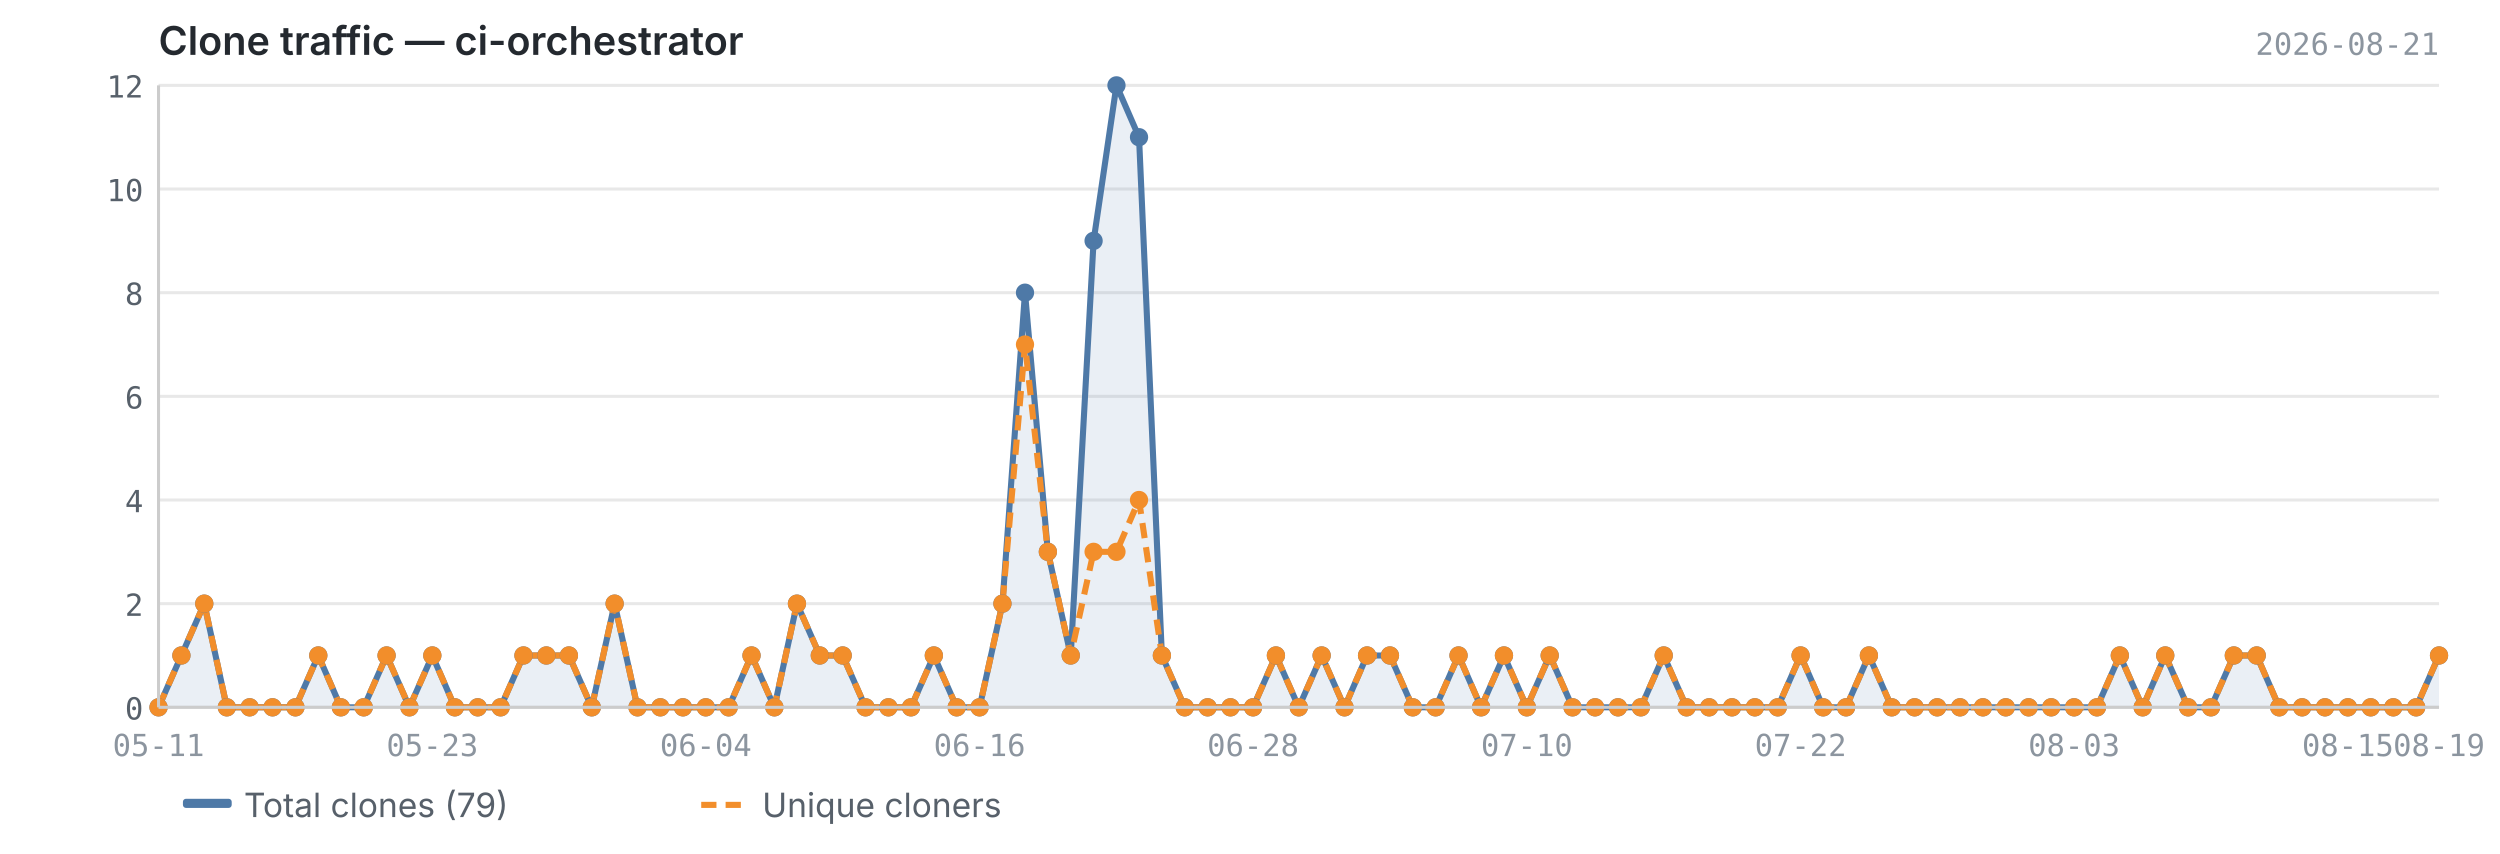
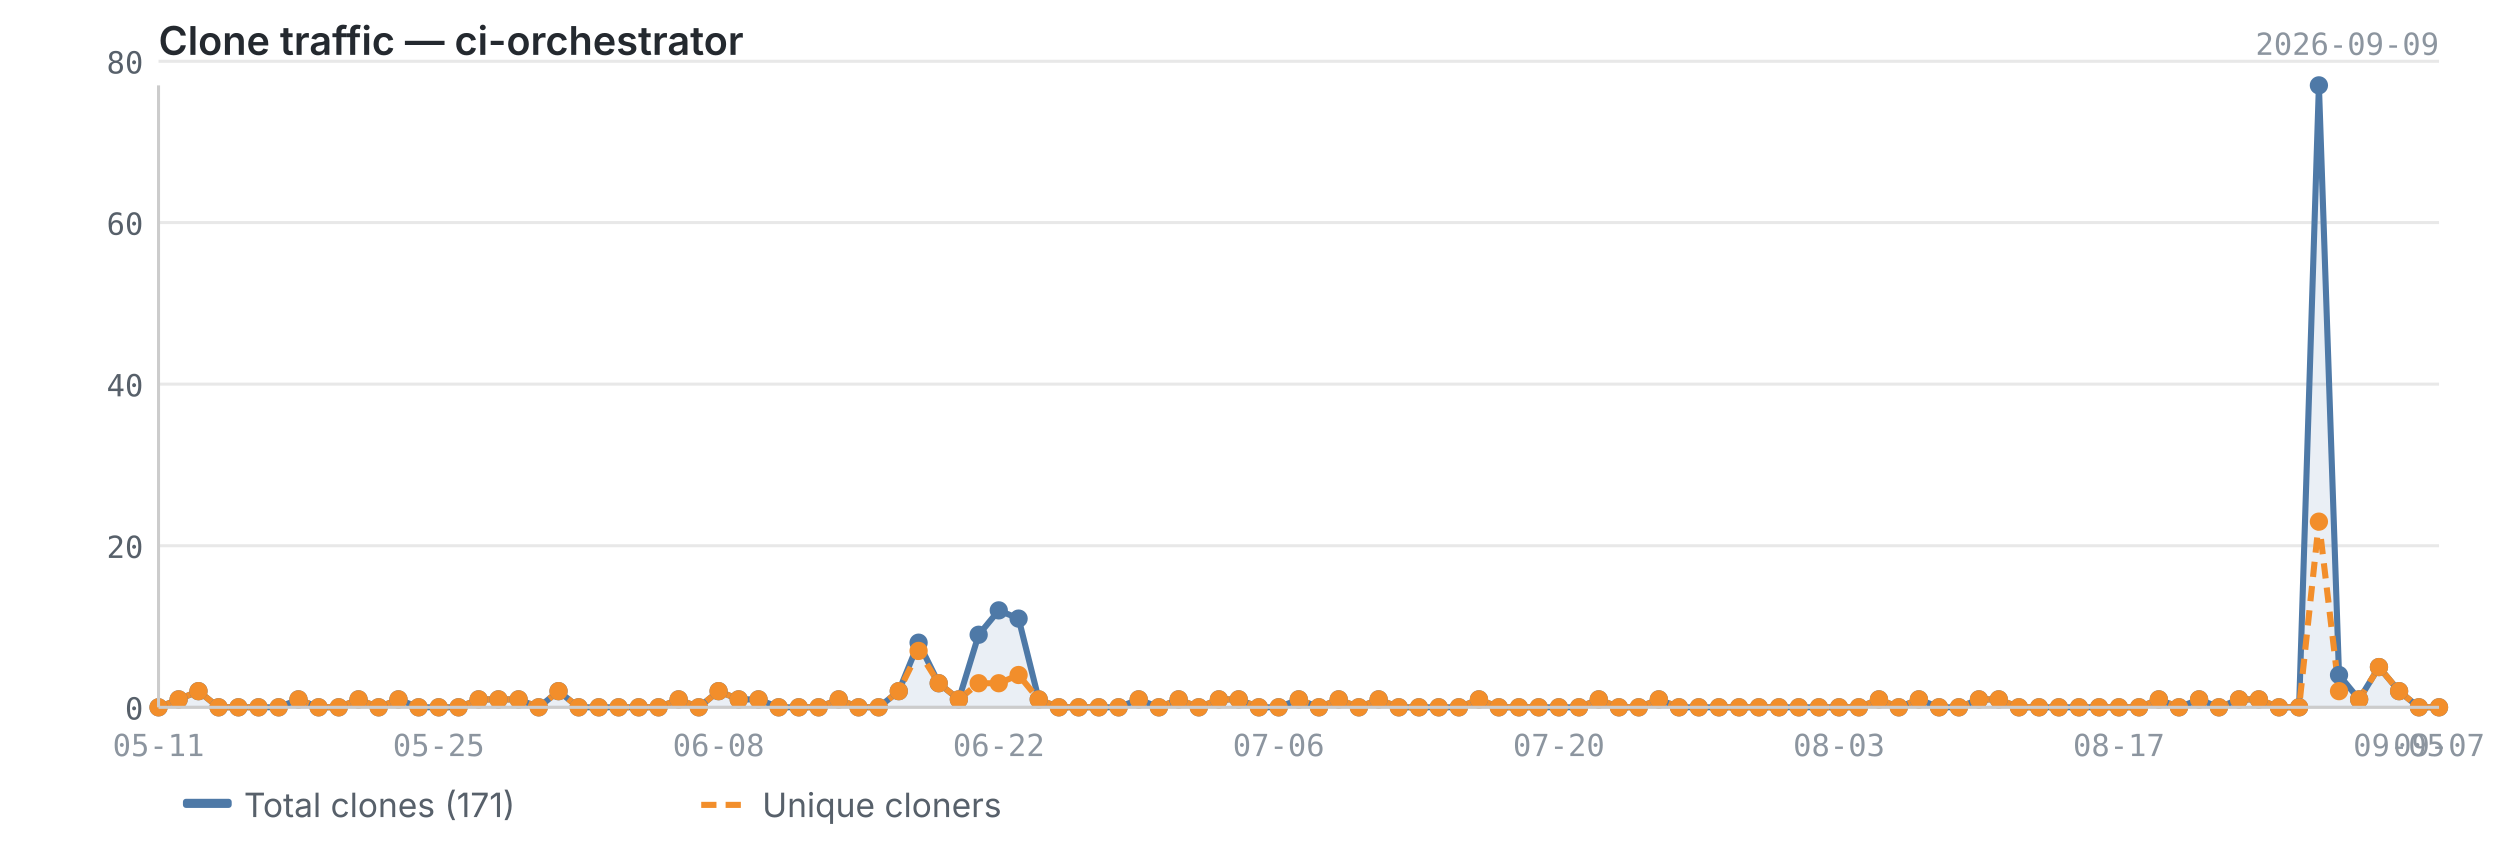
<svg xmlns="http://www.w3.org/2000/svg" viewBox="0 0 820 280" width="820" height="280">
  <text x="52" y="18" font-size="13" font-weight="600" fill="#24292f" font-family="-apple-system, BlinkMacSystemFont, 'Segoe UI', sans-serif">Clone traffic — ci-orchestrator</text>
-   <text x="800" y="18" font-size="10" fill="#8c959f" font-family="ui-monospace, SFMono-Regular, 'SF Mono', Menlo, monospace" text-anchor="end">2026-08-21</text>
+   <text x="800" y="18" font-size="10" fill="#8c959f" font-family="ui-monospace, SFMono-Regular, 'SF Mono', Menlo, monospace" text-anchor="end">2026-09-09</text>
  <line x1="52" y1="232.0" x2="800" y2="232.0" stroke="#e8e8e8" stroke-width="1" />
-   <line x1="52" y1="198.0" x2="800" y2="198.0" stroke="#e8e8e8" stroke-width="1" />
-   <line x1="52" y1="164.0" x2="800" y2="164.0" stroke="#e8e8e8" stroke-width="1" />
-   <line x1="52" y1="130.0" x2="800" y2="130.0" stroke="#e8e8e8" stroke-width="1" />
-   <line x1="52" y1="96.0" x2="800" y2="96.0" stroke="#e8e8e8" stroke-width="1" />
-   <line x1="52" y1="62.0" x2="800" y2="62.0" stroke="#e8e8e8" stroke-width="1" />
-   <line x1="52" y1="28.0" x2="800" y2="28.0" stroke="#e8e8e8" stroke-width="1" />
-   <path d="M52.0,232.0 L52.0,232.0 L59.5,215.0 L67.0,198.0 L74.4,232.0 L81.9,232.0 L89.4,232.0 L96.9,232.0 L104.4,215.0 L111.8,232.0 L119.3,232.0 L126.8,215.0 L134.3,232.0 L141.8,215.0 L149.2,232.0 L156.7,232.0 L164.2,232.0 L171.7,215.0 L179.2,215.0 L186.6,215.0 L194.1,232.0 L201.6,198.0 L209.1,232.0 L216.6,232.0 L224.0,232.0 L231.5,232.0 L239.0,232.0 L246.5,215.0 L254.0,232.0 L261.4,198.0 L268.9,215.0 L276.4,215.0 L283.9,232.0 L291.4,232.0 L298.8,232.0 L306.3,215.0 L313.8,232.0 L321.3,232.0 L328.8,198.0 L336.2,96.0 L343.7,181.0 L351.2,215.0 L358.7,79.0 L366.2,28.0 L373.6,45.0 L381.1,215.0 L388.6,232.0 L396.1,232.0 L403.6,232.0 L411.0,232.0 L418.5,215.0 L426.0,232.0 L433.5,215.0 L441.0,232.0 L448.4,215.0 L455.9,215.0 L463.4,232.0 L470.9,232.0 L478.4,215.0 L485.8,232.0 L493.3,215.0 L500.8,232.0 L508.3,215.0 L515.8,232.0 L523.2,232.0 L530.7,232.0 L538.2,232.0 L545.7,215.0 L553.2,232.0 L560.6,232.0 L568.1,232.0 L575.6,232.0 L583.1,232.0 L590.6,215.0 L598.0,232.0 L605.5,232.0 L613.0,215.0 L620.5,232.0 L628.0,232.0 L635.4,232.0 L642.9,232.0 L650.4,232.0 L657.9,232.0 L665.4,232.0 L672.8,232.0 L680.3,232.0 L687.8,232.0 L695.3,215.0 L702.8,232.0 L710.2,215.0 L717.7,232.0 L725.2,232.0 L732.7,215.0 L740.2,215.0 L747.6,232.0 L755.1,232.0 L762.6,232.0 L770.1,232.0 L777.6,232.0 L785.0,232.0 L792.5,232.0 L800.0,215.0 L800.0,232.0 L52.0,232.0Z" fill="#4e79a7" opacity="0.12" />
-   <polyline points="52.0,232.0 59.5,215.0 67.0,198.0 74.4,232.0 81.9,232.0 89.4,232.0 96.9,232.0 104.4,215.0 111.8,232.0 119.3,232.0 126.8,215.0 134.3,232.0 141.8,215.0 149.2,232.0 156.7,232.0 164.2,232.0 171.7,215.0 179.2,215.0 186.6,215.0 194.1,232.0 201.6,198.0 209.1,232.0 216.6,232.0 224.0,232.0 231.5,232.0 239.0,232.0 246.5,215.0 254.0,232.0 261.4,198.0 268.9,215.0 276.4,215.0 283.9,232.0 291.4,232.0 298.8,232.0 306.3,215.0 313.8,232.0 321.3,232.0 328.8,198.0 336.2,96.0 343.7,181.0 351.2,215.0 358.7,79.0 366.2,28.0 373.6,45.0 381.1,215.0 388.6,232.0 396.1,232.0 403.6,232.0 411.0,232.0 418.5,215.0 426.0,232.0 433.5,215.0 441.0,232.0 448.4,215.0 455.9,215.0 463.4,232.0 470.9,232.0 478.4,215.0 485.8,232.0 493.3,215.0 500.8,232.0 508.3,215.0 515.8,232.0 523.2,232.0 530.7,232.0 538.2,232.0 545.7,215.0 553.2,232.0 560.6,232.0 568.1,232.0 575.6,232.0 583.1,232.0 590.6,215.0 598.0,232.0 605.5,232.0 613.0,215.0 620.5,232.0 628.0,232.0 635.4,232.0 642.9,232.0 650.4,232.0 657.9,232.0 665.4,232.0 672.8,232.0 680.3,232.0 687.8,232.0 695.3,215.0 702.8,232.0 710.2,215.0 717.7,232.0 725.2,232.0 732.7,215.0 740.2,215.0 747.6,232.0 755.1,232.0 762.6,232.0 770.1,232.0 777.6,232.0 785.0,232.0 792.5,232.0 800.0,215.0" fill="none" stroke="#4e79a7" stroke-width="2" stroke-linejoin="round" />
-   <polyline points="52.0,232.0 59.5,215.0 67.0,198.0 74.4,232.0 81.9,232.0 89.4,232.0 96.9,232.0 104.4,215.0 111.8,232.0 119.3,232.0 126.8,215.0 134.3,232.0 141.8,215.0 149.2,232.0 156.7,232.0 164.2,232.0 171.7,215.0 179.2,215.0 186.6,215.0 194.1,232.0 201.6,198.0 209.1,232.0 216.6,232.0 224.0,232.0 231.5,232.0 239.0,232.0 246.5,215.0 254.0,232.0 261.4,198.0 268.9,215.0 276.4,215.0 283.9,232.0 291.4,232.0 298.8,232.0 306.3,215.0 313.8,232.0 321.3,232.0 328.8,198.0 336.2,113.0 343.7,181.0 351.2,215.0 358.7,181.0 366.2,181.0 373.6,164.0 381.1,215.0 388.6,232.0 396.1,232.0 403.6,232.0 411.0,232.0 418.5,215.0 426.0,232.0 433.5,215.0 441.0,232.0 448.4,215.0 455.9,215.0 463.4,232.0 470.9,232.0 478.4,215.0 485.8,232.0 493.3,215.0 500.8,232.0 508.3,215.0 515.8,232.0 523.2,232.0 530.7,232.0 538.2,232.0 545.7,215.0 553.2,232.0 560.6,232.0 568.1,232.0 575.6,232.0 583.1,232.0 590.6,215.0 598.0,232.0 605.5,232.0 613.0,215.0 620.5,232.0 628.0,232.0 635.4,232.0 642.9,232.0 650.4,232.0 657.9,232.0 665.4,232.0 672.8,232.0 680.3,232.0 687.8,232.0 695.3,215.0 702.8,232.0 710.2,215.0 717.7,232.0 725.2,232.0 732.7,215.0 740.2,215.0 747.6,232.0 755.1,232.0 762.6,232.0 770.1,232.0 777.6,232.0 785.0,232.0 792.5,232.0 800.0,215.0" fill="none" stroke="#f28e2b" stroke-width="2" stroke-linejoin="round" stroke-dasharray="5,3" />
+   <line x1="52" y1="179.0" x2="800" y2="179.0" stroke="#e8e8e8" stroke-width="1" />
+   <line x1="52" y1="126.0" x2="800" y2="126.0" stroke="#e8e8e8" stroke-width="1" />
+   <line x1="52" y1="73.0" x2="800" y2="73.0" stroke="#e8e8e8" stroke-width="1" />
+   <line x1="52" y1="20.1" x2="800" y2="20.1" stroke="#e8e8e8" stroke-width="1" />
+   <path d="M52.0,232.0 L52.0,232.0 L58.6,229.4 L65.1,226.7 L71.7,232.0 L78.2,232.0 L84.8,232.0 L91.4,232.0 L97.9,229.4 L104.5,232.0 L111.1,232.0 L117.6,229.4 L124.2,232.0 L130.7,229.4 L137.3,232.0 L143.9,232.0 L150.4,232.0 L157.0,229.4 L163.5,229.4 L170.1,229.4 L176.7,232.0 L183.2,226.7 L189.8,232.0 L196.4,232.0 L202.9,232.0 L209.5,232.0 L216.0,232.0 L222.6,229.4 L229.2,232.0 L235.7,226.7 L242.3,229.4 L248.8,229.4 L255.4,232.0 L262.0,232.0 L268.5,232.0 L275.1,229.4 L281.6,232.0 L288.2,232.0 L294.8,226.7 L301.3,210.8 L307.9,224.1 L314.5,229.4 L321.0,208.2 L327.6,200.2 L334.1,202.9 L340.7,229.4 L347.3,232.0 L353.8,232.0 L360.4,232.0 L366.9,232.0 L373.5,229.4 L380.1,232.0 L386.6,229.4 L393.2,232.0 L399.8,229.4 L406.3,229.4 L412.9,232.0 L419.4,232.0 L426.0,229.4 L432.6,232.0 L439.1,229.4 L445.7,232.0 L452.2,229.4 L458.8,232.0 L465.4,232.0 L471.9,232.0 L478.5,232.0 L485.1,229.4 L491.6,232.0 L498.2,232.0 L504.7,232.0 L511.3,232.0 L517.9,232.0 L524.4,229.4 L531.0,232.0 L537.5,232.0 L544.1,229.4 L550.7,232.0 L557.2,232.0 L563.8,232.0 L570.4,232.0 L576.9,232.0 L583.5,232.0 L590.0,232.0 L596.6,232.0 L603.2,232.0 L609.7,232.0 L616.3,229.4 L622.8,232.0 L629.4,229.4 L636.0,232.0 L642.5,232.0 L649.1,229.4 L655.6,229.4 L662.2,232.0 L668.8,232.0 L675.3,232.0 L681.9,232.0 L688.5,232.0 L695.0,232.0 L701.6,232.0 L708.1,229.4 L714.7,232.0 L721.3,229.4 L727.8,232.0 L734.4,229.4 L740.9,229.4 L747.5,232.0 L754.1,232.0 L760.6,28.0 L767.2,221.4 L773.8,229.4 L780.3,218.8 L786.9,226.7 L793.4,232.0 L800.0,232.0 L800.0,232.0 L52.0,232.0Z" fill="#4e79a7" opacity="0.12" />
+   <polyline points="52.0,232.0 58.6,229.4 65.1,226.7 71.7,232.0 78.2,232.0 84.8,232.0 91.4,232.0 97.9,229.4 104.5,232.0 111.1,232.0 117.6,229.4 124.2,232.0 130.7,229.4 137.3,232.0 143.9,232.0 150.4,232.0 157.0,229.4 163.5,229.4 170.1,229.4 176.7,232.0 183.2,226.7 189.8,232.0 196.4,232.0 202.9,232.0 209.5,232.0 216.0,232.0 222.6,229.4 229.2,232.0 235.7,226.7 242.3,229.4 248.8,229.4 255.4,232.0 262.0,232.0 268.5,232.0 275.1,229.4 281.6,232.0 288.2,232.0 294.8,226.7 301.3,210.8 307.9,224.1 314.5,229.4 321.0,208.2 327.6,200.2 334.1,202.9 340.7,229.4 347.3,232.0 353.8,232.0 360.4,232.0 366.9,232.0 373.5,229.4 380.1,232.0 386.6,229.4 393.2,232.0 399.8,229.4 406.3,229.4 412.9,232.0 419.4,232.0 426.0,229.4 432.6,232.0 439.1,229.4 445.7,232.0 452.2,229.4 458.8,232.0 465.4,232.0 471.9,232.0 478.5,232.0 485.1,229.4 491.6,232.0 498.2,232.0 504.7,232.0 511.3,232.0 517.9,232.0 524.4,229.4 531.0,232.0 537.5,232.0 544.1,229.4 550.7,232.0 557.2,232.0 563.8,232.0 570.4,232.0 576.9,232.0 583.5,232.0 590.0,232.0 596.6,232.0 603.2,232.0 609.7,232.0 616.3,229.4 622.8,232.0 629.4,229.4 636.0,232.0 642.5,232.0 649.1,229.4 655.6,229.4 662.2,232.0 668.8,232.0 675.3,232.0 681.9,232.0 688.5,232.0 695.0,232.0 701.6,232.0 708.1,229.4 714.7,232.0 721.3,229.4 727.8,232.0 734.4,229.4 740.9,229.4 747.5,232.0 754.1,232.0 760.6,28.0 767.2,221.4 773.8,229.4 780.3,218.8 786.9,226.7 793.4,232.0 800.0,232.0" fill="none" stroke="#4e79a7" stroke-width="2" stroke-linejoin="round" />
+   <polyline points="52.0,232.0 58.6,229.4 65.1,226.7 71.7,232.0 78.2,232.0 84.8,232.0 91.4,232.0 97.9,229.4 104.5,232.0 111.1,232.0 117.6,229.4 124.2,232.0 130.7,229.4 137.3,232.0 143.9,232.0 150.4,232.0 157.0,229.4 163.5,229.4 170.1,229.4 176.7,232.0 183.2,226.7 189.8,232.0 196.4,232.0 202.9,232.0 209.5,232.0 216.0,232.0 222.6,229.4 229.2,232.0 235.7,226.7 242.3,229.4 248.8,229.4 255.4,232.0 262.0,232.0 268.5,232.0 275.1,229.4 281.6,232.0 288.2,232.0 294.8,226.7 301.3,213.5 307.9,224.1 314.5,229.4 321.0,224.1 327.6,224.1 334.1,221.4 340.7,229.4 347.3,232.0 353.8,232.0 360.4,232.0 366.9,232.0 373.5,229.4 380.1,232.0 386.6,229.4 393.2,232.0 399.8,229.4 406.3,229.4 412.9,232.0 419.4,232.0 426.0,229.4 432.6,232.0 439.1,229.4 445.7,232.0 452.2,229.4 458.8,232.0 465.4,232.0 471.9,232.0 478.5,232.0 485.1,229.4 491.6,232.0 498.2,232.0 504.7,232.0 511.3,232.0 517.9,232.0 524.4,229.4 531.0,232.0 537.5,232.0 544.1,229.4 550.7,232.0 557.2,232.0 563.8,232.0 570.4,232.0 576.9,232.0 583.5,232.0 590.0,232.0 596.6,232.0 603.2,232.0 609.7,232.0 616.3,229.4 622.8,232.0 629.4,229.4 636.0,232.0 642.5,232.0 649.1,229.4 655.6,229.4 662.2,232.0 668.8,232.0 675.3,232.0 681.9,232.0 688.5,232.0 695.0,232.0 701.6,232.0 708.1,229.4 714.7,232.0 721.3,229.4 727.8,232.0 734.4,229.4 740.9,229.4 747.5,232.0 754.1,232.0 760.6,171.1 767.2,226.7 773.8,229.4 780.3,218.8 786.9,226.7 793.4,232.0 800.0,232.0" fill="none" stroke="#f28e2b" stroke-width="2" stroke-linejoin="round" stroke-dasharray="5,3" />
  <circle cx="52.0" cy="232.0" r="3" fill="#4e79a7" />
-   <circle cx="59.5" cy="215.0" r="3" fill="#4e79a7" />
-   <circle cx="67.0" cy="198.0" r="3" fill="#4e79a7" />
-   <circle cx="74.4" cy="232.0" r="3" fill="#4e79a7" />
-   <circle cx="81.9" cy="232.0" r="3" fill="#4e79a7" />
-   <circle cx="89.4" cy="232.0" r="3" fill="#4e79a7" />
-   <circle cx="96.9" cy="232.0" r="3" fill="#4e79a7" />
-   <circle cx="104.4" cy="215.0" r="3" fill="#4e79a7" />
-   <circle cx="111.8" cy="232.0" r="3" fill="#4e79a7" />
-   <circle cx="119.3" cy="232.0" r="3" fill="#4e79a7" />
-   <circle cx="126.8" cy="215.0" r="3" fill="#4e79a7" />
-   <circle cx="134.3" cy="232.0" r="3" fill="#4e79a7" />
-   <circle cx="141.8" cy="215.0" r="3" fill="#4e79a7" />
-   <circle cx="149.2" cy="232.0" r="3" fill="#4e79a7" />
-   <circle cx="156.7" cy="232.0" r="3" fill="#4e79a7" />
-   <circle cx="164.2" cy="232.0" r="3" fill="#4e79a7" />
-   <circle cx="171.7" cy="215.0" r="3" fill="#4e79a7" />
-   <circle cx="179.2" cy="215.0" r="3" fill="#4e79a7" />
-   <circle cx="186.6" cy="215.0" r="3" fill="#4e79a7" />
-   <circle cx="194.1" cy="232.0" r="3" fill="#4e79a7" />
-   <circle cx="201.6" cy="198.0" r="3" fill="#4e79a7" />
-   <circle cx="209.1" cy="232.0" r="3" fill="#4e79a7" />
-   <circle cx="216.6" cy="232.0" r="3" fill="#4e79a7" />
-   <circle cx="224.0" cy="232.0" r="3" fill="#4e79a7" />
-   <circle cx="231.5" cy="232.0" r="3" fill="#4e79a7" />
-   <circle cx="239.0" cy="232.0" r="3" fill="#4e79a7" />
-   <circle cx="246.5" cy="215.0" r="3" fill="#4e79a7" />
-   <circle cx="254.0" cy="232.0" r="3" fill="#4e79a7" />
-   <circle cx="261.4" cy="198.0" r="3" fill="#4e79a7" />
-   <circle cx="268.9" cy="215.0" r="3" fill="#4e79a7" />
-   <circle cx="276.4" cy="215.0" r="3" fill="#4e79a7" />
-   <circle cx="283.9" cy="232.0" r="3" fill="#4e79a7" />
-   <circle cx="291.4" cy="232.0" r="3" fill="#4e79a7" />
-   <circle cx="298.8" cy="232.0" r="3" fill="#4e79a7" />
-   <circle cx="306.3" cy="215.0" r="3" fill="#4e79a7" />
-   <circle cx="313.8" cy="232.0" r="3" fill="#4e79a7" />
-   <circle cx="321.3" cy="232.0" r="3" fill="#4e79a7" />
-   <circle cx="328.8" cy="198.0" r="3" fill="#4e79a7" />
-   <circle cx="336.2" cy="96.0" r="3" fill="#4e79a7" />
-   <circle cx="343.7" cy="181.0" r="3" fill="#4e79a7" />
-   <circle cx="351.2" cy="215.0" r="3" fill="#4e79a7" />
-   <circle cx="358.7" cy="79.0" r="3" fill="#4e79a7" />
-   <circle cx="366.2" cy="28.0" r="3" fill="#4e79a7" />
-   <circle cx="373.6" cy="45.0" r="3" fill="#4e79a7" />
-   <circle cx="381.1" cy="215.0" r="3" fill="#4e79a7" />
-   <circle cx="388.6" cy="232.0" r="3" fill="#4e79a7" />
-   <circle cx="396.1" cy="232.0" r="3" fill="#4e79a7" />
-   <circle cx="403.6" cy="232.0" r="3" fill="#4e79a7" />
-   <circle cx="411.0" cy="232.0" r="3" fill="#4e79a7" />
-   <circle cx="418.5" cy="215.0" r="3" fill="#4e79a7" />
-   <circle cx="426.0" cy="232.0" r="3" fill="#4e79a7" />
-   <circle cx="433.5" cy="215.0" r="3" fill="#4e79a7" />
-   <circle cx="441.0" cy="232.0" r="3" fill="#4e79a7" />
-   <circle cx="448.4" cy="215.0" r="3" fill="#4e79a7" />
-   <circle cx="455.9" cy="215.0" r="3" fill="#4e79a7" />
-   <circle cx="463.4" cy="232.0" r="3" fill="#4e79a7" />
-   <circle cx="470.9" cy="232.0" r="3" fill="#4e79a7" />
-   <circle cx="478.4" cy="215.0" r="3" fill="#4e79a7" />
-   <circle cx="485.8" cy="232.0" r="3" fill="#4e79a7" />
-   <circle cx="493.3" cy="215.0" r="3" fill="#4e79a7" />
-   <circle cx="500.8" cy="232.0" r="3" fill="#4e79a7" />
-   <circle cx="508.3" cy="215.0" r="3" fill="#4e79a7" />
-   <circle cx="515.8" cy="232.0" r="3" fill="#4e79a7" />
-   <circle cx="523.2" cy="232.0" r="3" fill="#4e79a7" />
-   <circle cx="530.7" cy="232.0" r="3" fill="#4e79a7" />
-   <circle cx="538.2" cy="232.0" r="3" fill="#4e79a7" />
-   <circle cx="545.7" cy="215.0" r="3" fill="#4e79a7" />
-   <circle cx="553.2" cy="232.0" r="3" fill="#4e79a7" />
-   <circle cx="560.6" cy="232.0" r="3" fill="#4e79a7" />
-   <circle cx="568.1" cy="232.0" r="3" fill="#4e79a7" />
-   <circle cx="575.6" cy="232.0" r="3" fill="#4e79a7" />
-   <circle cx="583.1" cy="232.0" r="3" fill="#4e79a7" />
-   <circle cx="590.6" cy="215.0" r="3" fill="#4e79a7" />
-   <circle cx="598.0" cy="232.0" r="3" fill="#4e79a7" />
-   <circle cx="605.5" cy="232.0" r="3" fill="#4e79a7" />
-   <circle cx="613.0" cy="215.0" r="3" fill="#4e79a7" />
-   <circle cx="620.5" cy="232.0" r="3" fill="#4e79a7" />
-   <circle cx="628.0" cy="232.0" r="3" fill="#4e79a7" />
-   <circle cx="635.4" cy="232.0" r="3" fill="#4e79a7" />
-   <circle cx="642.9" cy="232.0" r="3" fill="#4e79a7" />
-   <circle cx="650.4" cy="232.0" r="3" fill="#4e79a7" />
-   <circle cx="657.9" cy="232.0" r="3" fill="#4e79a7" />
-   <circle cx="665.4" cy="232.0" r="3" fill="#4e79a7" />
-   <circle cx="672.8" cy="232.0" r="3" fill="#4e79a7" />
-   <circle cx="680.3" cy="232.0" r="3" fill="#4e79a7" />
-   <circle cx="687.8" cy="232.0" r="3" fill="#4e79a7" />
-   <circle cx="695.3" cy="215.0" r="3" fill="#4e79a7" />
-   <circle cx="702.8" cy="232.0" r="3" fill="#4e79a7" />
-   <circle cx="710.2" cy="215.0" r="3" fill="#4e79a7" />
-   <circle cx="717.7" cy="232.0" r="3" fill="#4e79a7" />
-   <circle cx="725.2" cy="232.0" r="3" fill="#4e79a7" />
-   <circle cx="732.7" cy="215.0" r="3" fill="#4e79a7" />
-   <circle cx="740.2" cy="215.0" r="3" fill="#4e79a7" />
-   <circle cx="747.6" cy="232.0" r="3" fill="#4e79a7" />
-   <circle cx="755.1" cy="232.0" r="3" fill="#4e79a7" />
-   <circle cx="762.6" cy="232.0" r="3" fill="#4e79a7" />
-   <circle cx="770.1" cy="232.0" r="3" fill="#4e79a7" />
-   <circle cx="777.6" cy="232.0" r="3" fill="#4e79a7" />
-   <circle cx="785.0" cy="232.0" r="3" fill="#4e79a7" />
-   <circle cx="792.5" cy="232.0" r="3" fill="#4e79a7" />
-   <circle cx="800.0" cy="215.0" r="3" fill="#4e79a7" />
+   <circle cx="58.6" cy="229.4" r="3" fill="#4e79a7" />
+   <circle cx="65.1" cy="226.7" r="3" fill="#4e79a7" />
+   <circle cx="71.7" cy="232.0" r="3" fill="#4e79a7" />
+   <circle cx="78.2" cy="232.0" r="3" fill="#4e79a7" />
+   <circle cx="84.8" cy="232.0" r="3" fill="#4e79a7" />
+   <circle cx="91.4" cy="232.0" r="3" fill="#4e79a7" />
+   <circle cx="97.9" cy="229.4" r="3" fill="#4e79a7" />
+   <circle cx="104.5" cy="232.0" r="3" fill="#4e79a7" />
+   <circle cx="111.1" cy="232.0" r="3" fill="#4e79a7" />
+   <circle cx="117.6" cy="229.4" r="3" fill="#4e79a7" />
+   <circle cx="124.2" cy="232.0" r="3" fill="#4e79a7" />
+   <circle cx="130.7" cy="229.4" r="3" fill="#4e79a7" />
+   <circle cx="137.3" cy="232.0" r="3" fill="#4e79a7" />
+   <circle cx="143.9" cy="232.0" r="3" fill="#4e79a7" />
+   <circle cx="150.4" cy="232.0" r="3" fill="#4e79a7" />
+   <circle cx="157.0" cy="229.4" r="3" fill="#4e79a7" />
+   <circle cx="163.5" cy="229.4" r="3" fill="#4e79a7" />
+   <circle cx="170.1" cy="229.4" r="3" fill="#4e79a7" />
+   <circle cx="176.7" cy="232.0" r="3" fill="#4e79a7" />
+   <circle cx="183.2" cy="226.7" r="3" fill="#4e79a7" />
+   <circle cx="189.8" cy="232.0" r="3" fill="#4e79a7" />
+   <circle cx="196.4" cy="232.0" r="3" fill="#4e79a7" />
+   <circle cx="202.9" cy="232.0" r="3" fill="#4e79a7" />
+   <circle cx="209.5" cy="232.0" r="3" fill="#4e79a7" />
+   <circle cx="216.0" cy="232.0" r="3" fill="#4e79a7" />
+   <circle cx="222.6" cy="229.4" r="3" fill="#4e79a7" />
+   <circle cx="229.2" cy="232.0" r="3" fill="#4e79a7" />
+   <circle cx="235.7" cy="226.7" r="3" fill="#4e79a7" />
+   <circle cx="242.3" cy="229.4" r="3" fill="#4e79a7" />
+   <circle cx="248.8" cy="229.4" r="3" fill="#4e79a7" />
+   <circle cx="255.4" cy="232.0" r="3" fill="#4e79a7" />
+   <circle cx="262.0" cy="232.0" r="3" fill="#4e79a7" />
+   <circle cx="268.5" cy="232.0" r="3" fill="#4e79a7" />
+   <circle cx="275.1" cy="229.4" r="3" fill="#4e79a7" />
+   <circle cx="281.6" cy="232.0" r="3" fill="#4e79a7" />
+   <circle cx="288.2" cy="232.0" r="3" fill="#4e79a7" />
+   <circle cx="294.8" cy="226.7" r="3" fill="#4e79a7" />
+   <circle cx="301.3" cy="210.8" r="3" fill="#4e79a7" />
+   <circle cx="307.9" cy="224.1" r="3" fill="#4e79a7" />
+   <circle cx="314.5" cy="229.4" r="3" fill="#4e79a7" />
+   <circle cx="321.0" cy="208.2" r="3" fill="#4e79a7" />
+   <circle cx="327.6" cy="200.2" r="3" fill="#4e79a7" />
+   <circle cx="334.1" cy="202.9" r="3" fill="#4e79a7" />
+   <circle cx="340.7" cy="229.4" r="3" fill="#4e79a7" />
+   <circle cx="347.3" cy="232.0" r="3" fill="#4e79a7" />
+   <circle cx="353.8" cy="232.0" r="3" fill="#4e79a7" />
+   <circle cx="360.4" cy="232.0" r="3" fill="#4e79a7" />
+   <circle cx="366.9" cy="232.0" r="3" fill="#4e79a7" />
+   <circle cx="373.5" cy="229.4" r="3" fill="#4e79a7" />
+   <circle cx="380.1" cy="232.0" r="3" fill="#4e79a7" />
+   <circle cx="386.6" cy="229.4" r="3" fill="#4e79a7" />
+   <circle cx="393.2" cy="232.0" r="3" fill="#4e79a7" />
+   <circle cx="399.8" cy="229.4" r="3" fill="#4e79a7" />
+   <circle cx="406.3" cy="229.4" r="3" fill="#4e79a7" />
+   <circle cx="412.9" cy="232.0" r="3" fill="#4e79a7" />
+   <circle cx="419.4" cy="232.0" r="3" fill="#4e79a7" />
+   <circle cx="426.0" cy="229.4" r="3" fill="#4e79a7" />
+   <circle cx="432.6" cy="232.0" r="3" fill="#4e79a7" />
+   <circle cx="439.1" cy="229.4" r="3" fill="#4e79a7" />
+   <circle cx="445.7" cy="232.0" r="3" fill="#4e79a7" />
+   <circle cx="452.2" cy="229.4" r="3" fill="#4e79a7" />
+   <circle cx="458.8" cy="232.0" r="3" fill="#4e79a7" />
+   <circle cx="465.4" cy="232.0" r="3" fill="#4e79a7" />
+   <circle cx="471.9" cy="232.0" r="3" fill="#4e79a7" />
+   <circle cx="478.5" cy="232.0" r="3" fill="#4e79a7" />
+   <circle cx="485.1" cy="229.4" r="3" fill="#4e79a7" />
+   <circle cx="491.6" cy="232.0" r="3" fill="#4e79a7" />
+   <circle cx="498.2" cy="232.0" r="3" fill="#4e79a7" />
+   <circle cx="504.7" cy="232.0" r="3" fill="#4e79a7" />
+   <circle cx="511.3" cy="232.0" r="3" fill="#4e79a7" />
+   <circle cx="517.9" cy="232.0" r="3" fill="#4e79a7" />
+   <circle cx="524.4" cy="229.4" r="3" fill="#4e79a7" />
+   <circle cx="531.0" cy="232.0" r="3" fill="#4e79a7" />
+   <circle cx="537.5" cy="232.0" r="3" fill="#4e79a7" />
+   <circle cx="544.1" cy="229.4" r="3" fill="#4e79a7" />
+   <circle cx="550.7" cy="232.0" r="3" fill="#4e79a7" />
+   <circle cx="557.2" cy="232.0" r="3" fill="#4e79a7" />
+   <circle cx="563.8" cy="232.0" r="3" fill="#4e79a7" />
+   <circle cx="570.4" cy="232.0" r="3" fill="#4e79a7" />
+   <circle cx="576.9" cy="232.0" r="3" fill="#4e79a7" />
+   <circle cx="583.5" cy="232.0" r="3" fill="#4e79a7" />
+   <circle cx="590.0" cy="232.0" r="3" fill="#4e79a7" />
+   <circle cx="596.6" cy="232.0" r="3" fill="#4e79a7" />
+   <circle cx="603.2" cy="232.0" r="3" fill="#4e79a7" />
+   <circle cx="609.7" cy="232.0" r="3" fill="#4e79a7" />
+   <circle cx="616.3" cy="229.4" r="3" fill="#4e79a7" />
+   <circle cx="622.8" cy="232.0" r="3" fill="#4e79a7" />
+   <circle cx="629.4" cy="229.4" r="3" fill="#4e79a7" />
+   <circle cx="636.0" cy="232.0" r="3" fill="#4e79a7" />
+   <circle cx="642.5" cy="232.0" r="3" fill="#4e79a7" />
+   <circle cx="649.1" cy="229.4" r="3" fill="#4e79a7" />
+   <circle cx="655.6" cy="229.4" r="3" fill="#4e79a7" />
+   <circle cx="662.2" cy="232.0" r="3" fill="#4e79a7" />
+   <circle cx="668.8" cy="232.0" r="3" fill="#4e79a7" />
+   <circle cx="675.3" cy="232.0" r="3" fill="#4e79a7" />
+   <circle cx="681.9" cy="232.0" r="3" fill="#4e79a7" />
+   <circle cx="688.5" cy="232.0" r="3" fill="#4e79a7" />
+   <circle cx="695.0" cy="232.0" r="3" fill="#4e79a7" />
+   <circle cx="701.6" cy="232.0" r="3" fill="#4e79a7" />
+   <circle cx="708.1" cy="229.4" r="3" fill="#4e79a7" />
+   <circle cx="714.7" cy="232.0" r="3" fill="#4e79a7" />
+   <circle cx="721.3" cy="229.4" r="3" fill="#4e79a7" />
+   <circle cx="727.8" cy="232.0" r="3" fill="#4e79a7" />
+   <circle cx="734.4" cy="229.4" r="3" fill="#4e79a7" />
+   <circle cx="740.9" cy="229.4" r="3" fill="#4e79a7" />
+   <circle cx="747.5" cy="232.0" r="3" fill="#4e79a7" />
+   <circle cx="754.1" cy="232.0" r="3" fill="#4e79a7" />
+   <circle cx="760.6" cy="28.0" r="3" fill="#4e79a7" />
+   <circle cx="767.2" cy="221.4" r="3" fill="#4e79a7" />
+   <circle cx="773.8" cy="229.4" r="3" fill="#4e79a7" />
+   <circle cx="780.3" cy="218.8" r="3" fill="#4e79a7" />
+   <circle cx="786.9" cy="226.7" r="3" fill="#4e79a7" />
+   <circle cx="793.4" cy="232.0" r="3" fill="#4e79a7" />
+   <circle cx="800.0" cy="232.0" r="3" fill="#4e79a7" />
  <circle cx="52.0" cy="232.0" r="3" fill="#f28e2b" />
-   <circle cx="59.5" cy="215.0" r="3" fill="#f28e2b" />
-   <circle cx="67.0" cy="198.0" r="3" fill="#f28e2b" />
-   <circle cx="74.4" cy="232.0" r="3" fill="#f28e2b" />
-   <circle cx="81.9" cy="232.0" r="3" fill="#f28e2b" />
-   <circle cx="89.4" cy="232.0" r="3" fill="#f28e2b" />
-   <circle cx="96.9" cy="232.0" r="3" fill="#f28e2b" />
-   <circle cx="104.4" cy="215.0" r="3" fill="#f28e2b" />
-   <circle cx="111.8" cy="232.0" r="3" fill="#f28e2b" />
-   <circle cx="119.3" cy="232.0" r="3" fill="#f28e2b" />
-   <circle cx="126.8" cy="215.0" r="3" fill="#f28e2b" />
-   <circle cx="134.3" cy="232.0" r="3" fill="#f28e2b" />
-   <circle cx="141.8" cy="215.0" r="3" fill="#f28e2b" />
-   <circle cx="149.2" cy="232.0" r="3" fill="#f28e2b" />
-   <circle cx="156.7" cy="232.0" r="3" fill="#f28e2b" />
-   <circle cx="164.2" cy="232.0" r="3" fill="#f28e2b" />
-   <circle cx="171.7" cy="215.0" r="3" fill="#f28e2b" />
-   <circle cx="179.2" cy="215.0" r="3" fill="#f28e2b" />
-   <circle cx="186.6" cy="215.0" r="3" fill="#f28e2b" />
-   <circle cx="194.1" cy="232.0" r="3" fill="#f28e2b" />
-   <circle cx="201.6" cy="198.0" r="3" fill="#f28e2b" />
-   <circle cx="209.1" cy="232.0" r="3" fill="#f28e2b" />
-   <circle cx="216.6" cy="232.0" r="3" fill="#f28e2b" />
-   <circle cx="224.0" cy="232.0" r="3" fill="#f28e2b" />
-   <circle cx="231.5" cy="232.0" r="3" fill="#f28e2b" />
-   <circle cx="239.0" cy="232.0" r="3" fill="#f28e2b" />
-   <circle cx="246.5" cy="215.0" r="3" fill="#f28e2b" />
-   <circle cx="254.0" cy="232.0" r="3" fill="#f28e2b" />
-   <circle cx="261.4" cy="198.0" r="3" fill="#f28e2b" />
-   <circle cx="268.9" cy="215.0" r="3" fill="#f28e2b" />
-   <circle cx="276.4" cy="215.0" r="3" fill="#f28e2b" />
-   <circle cx="283.9" cy="232.0" r="3" fill="#f28e2b" />
-   <circle cx="291.4" cy="232.0" r="3" fill="#f28e2b" />
-   <circle cx="298.8" cy="232.0" r="3" fill="#f28e2b" />
-   <circle cx="306.3" cy="215.0" r="3" fill="#f28e2b" />
-   <circle cx="313.8" cy="232.0" r="3" fill="#f28e2b" />
-   <circle cx="321.3" cy="232.0" r="3" fill="#f28e2b" />
-   <circle cx="328.8" cy="198.0" r="3" fill="#f28e2b" />
-   <circle cx="336.2" cy="113.0" r="3" fill="#f28e2b" />
-   <circle cx="343.7" cy="181.0" r="3" fill="#f28e2b" />
-   <circle cx="351.2" cy="215.0" r="3" fill="#f28e2b" />
-   <circle cx="358.7" cy="181.0" r="3" fill="#f28e2b" />
-   <circle cx="366.2" cy="181.0" r="3" fill="#f28e2b" />
-   <circle cx="373.6" cy="164.0" r="3" fill="#f28e2b" />
-   <circle cx="381.1" cy="215.0" r="3" fill="#f28e2b" />
-   <circle cx="388.6" cy="232.0" r="3" fill="#f28e2b" />
-   <circle cx="396.1" cy="232.0" r="3" fill="#f28e2b" />
-   <circle cx="403.6" cy="232.0" r="3" fill="#f28e2b" />
-   <circle cx="411.0" cy="232.0" r="3" fill="#f28e2b" />
-   <circle cx="418.5" cy="215.0" r="3" fill="#f28e2b" />
-   <circle cx="426.0" cy="232.0" r="3" fill="#f28e2b" />
-   <circle cx="433.5" cy="215.0" r="3" fill="#f28e2b" />
-   <circle cx="441.0" cy="232.0" r="3" fill="#f28e2b" />
-   <circle cx="448.4" cy="215.0" r="3" fill="#f28e2b" />
-   <circle cx="455.9" cy="215.0" r="3" fill="#f28e2b" />
-   <circle cx="463.4" cy="232.0" r="3" fill="#f28e2b" />
-   <circle cx="470.9" cy="232.0" r="3" fill="#f28e2b" />
-   <circle cx="478.4" cy="215.0" r="3" fill="#f28e2b" />
-   <circle cx="485.8" cy="232.0" r="3" fill="#f28e2b" />
-   <circle cx="493.3" cy="215.0" r="3" fill="#f28e2b" />
-   <circle cx="500.8" cy="232.0" r="3" fill="#f28e2b" />
-   <circle cx="508.3" cy="215.0" r="3" fill="#f28e2b" />
-   <circle cx="515.8" cy="232.0" r="3" fill="#f28e2b" />
-   <circle cx="523.2" cy="232.0" r="3" fill="#f28e2b" />
-   <circle cx="530.7" cy="232.0" r="3" fill="#f28e2b" />
-   <circle cx="538.2" cy="232.0" r="3" fill="#f28e2b" />
-   <circle cx="545.7" cy="215.0" r="3" fill="#f28e2b" />
-   <circle cx="553.2" cy="232.0" r="3" fill="#f28e2b" />
-   <circle cx="560.6" cy="232.0" r="3" fill="#f28e2b" />
-   <circle cx="568.1" cy="232.0" r="3" fill="#f28e2b" />
-   <circle cx="575.6" cy="232.0" r="3" fill="#f28e2b" />
-   <circle cx="583.1" cy="232.0" r="3" fill="#f28e2b" />
-   <circle cx="590.6" cy="215.0" r="3" fill="#f28e2b" />
-   <circle cx="598.0" cy="232.0" r="3" fill="#f28e2b" />
-   <circle cx="605.5" cy="232.0" r="3" fill="#f28e2b" />
-   <circle cx="613.0" cy="215.0" r="3" fill="#f28e2b" />
-   <circle cx="620.5" cy="232.0" r="3" fill="#f28e2b" />
-   <circle cx="628.0" cy="232.0" r="3" fill="#f28e2b" />
-   <circle cx="635.4" cy="232.0" r="3" fill="#f28e2b" />
-   <circle cx="642.9" cy="232.0" r="3" fill="#f28e2b" />
-   <circle cx="650.4" cy="232.0" r="3" fill="#f28e2b" />
-   <circle cx="657.9" cy="232.0" r="3" fill="#f28e2b" />
-   <circle cx="665.4" cy="232.0" r="3" fill="#f28e2b" />
-   <circle cx="672.8" cy="232.0" r="3" fill="#f28e2b" />
-   <circle cx="680.3" cy="232.0" r="3" fill="#f28e2b" />
-   <circle cx="687.8" cy="232.0" r="3" fill="#f28e2b" />
-   <circle cx="695.3" cy="215.0" r="3" fill="#f28e2b" />
-   <circle cx="702.8" cy="232.0" r="3" fill="#f28e2b" />
-   <circle cx="710.2" cy="215.0" r="3" fill="#f28e2b" />
-   <circle cx="717.7" cy="232.0" r="3" fill="#f28e2b" />
-   <circle cx="725.2" cy="232.0" r="3" fill="#f28e2b" />
-   <circle cx="732.7" cy="215.0" r="3" fill="#f28e2b" />
-   <circle cx="740.2" cy="215.0" r="3" fill="#f28e2b" />
-   <circle cx="747.6" cy="232.0" r="3" fill="#f28e2b" />
-   <circle cx="755.1" cy="232.0" r="3" fill="#f28e2b" />
-   <circle cx="762.6" cy="232.0" r="3" fill="#f28e2b" />
-   <circle cx="770.1" cy="232.0" r="3" fill="#f28e2b" />
-   <circle cx="777.6" cy="232.0" r="3" fill="#f28e2b" />
-   <circle cx="785.0" cy="232.0" r="3" fill="#f28e2b" />
-   <circle cx="792.5" cy="232.0" r="3" fill="#f28e2b" />
-   <circle cx="800.0" cy="215.0" r="3" fill="#f28e2b" />
+   <circle cx="58.6" cy="229.4" r="3" fill="#f28e2b" />
+   <circle cx="65.1" cy="226.7" r="3" fill="#f28e2b" />
+   <circle cx="71.7" cy="232.0" r="3" fill="#f28e2b" />
+   <circle cx="78.2" cy="232.0" r="3" fill="#f28e2b" />
+   <circle cx="84.8" cy="232.0" r="3" fill="#f28e2b" />
+   <circle cx="91.4" cy="232.0" r="3" fill="#f28e2b" />
+   <circle cx="97.9" cy="229.4" r="3" fill="#f28e2b" />
+   <circle cx="104.5" cy="232.0" r="3" fill="#f28e2b" />
+   <circle cx="111.1" cy="232.0" r="3" fill="#f28e2b" />
+   <circle cx="117.6" cy="229.4" r="3" fill="#f28e2b" />
+   <circle cx="124.2" cy="232.0" r="3" fill="#f28e2b" />
+   <circle cx="130.7" cy="229.4" r="3" fill="#f28e2b" />
+   <circle cx="137.3" cy="232.0" r="3" fill="#f28e2b" />
+   <circle cx="143.9" cy="232.0" r="3" fill="#f28e2b" />
+   <circle cx="150.4" cy="232.0" r="3" fill="#f28e2b" />
+   <circle cx="157.0" cy="229.4" r="3" fill="#f28e2b" />
+   <circle cx="163.5" cy="229.4" r="3" fill="#f28e2b" />
+   <circle cx="170.1" cy="229.4" r="3" fill="#f28e2b" />
+   <circle cx="176.7" cy="232.0" r="3" fill="#f28e2b" />
+   <circle cx="183.2" cy="226.7" r="3" fill="#f28e2b" />
+   <circle cx="189.8" cy="232.0" r="3" fill="#f28e2b" />
+   <circle cx="196.4" cy="232.0" r="3" fill="#f28e2b" />
+   <circle cx="202.9" cy="232.0" r="3" fill="#f28e2b" />
+   <circle cx="209.5" cy="232.0" r="3" fill="#f28e2b" />
+   <circle cx="216.0" cy="232.0" r="3" fill="#f28e2b" />
+   <circle cx="222.6" cy="229.4" r="3" fill="#f28e2b" />
+   <circle cx="229.2" cy="232.0" r="3" fill="#f28e2b" />
+   <circle cx="235.7" cy="226.7" r="3" fill="#f28e2b" />
+   <circle cx="242.3" cy="229.4" r="3" fill="#f28e2b" />
+   <circle cx="248.8" cy="229.4" r="3" fill="#f28e2b" />
+   <circle cx="255.4" cy="232.0" r="3" fill="#f28e2b" />
+   <circle cx="262.0" cy="232.0" r="3" fill="#f28e2b" />
+   <circle cx="268.5" cy="232.0" r="3" fill="#f28e2b" />
+   <circle cx="275.1" cy="229.4" r="3" fill="#f28e2b" />
+   <circle cx="281.6" cy="232.0" r="3" fill="#f28e2b" />
+   <circle cx="288.2" cy="232.0" r="3" fill="#f28e2b" />
+   <circle cx="294.8" cy="226.7" r="3" fill="#f28e2b" />
+   <circle cx="301.3" cy="213.5" r="3" fill="#f28e2b" />
+   <circle cx="307.9" cy="224.1" r="3" fill="#f28e2b" />
+   <circle cx="314.5" cy="229.4" r="3" fill="#f28e2b" />
+   <circle cx="321.0" cy="224.1" r="3" fill="#f28e2b" />
+   <circle cx="327.6" cy="224.1" r="3" fill="#f28e2b" />
+   <circle cx="334.1" cy="221.4" r="3" fill="#f28e2b" />
+   <circle cx="340.7" cy="229.4" r="3" fill="#f28e2b" />
+   <circle cx="347.3" cy="232.0" r="3" fill="#f28e2b" />
+   <circle cx="353.8" cy="232.0" r="3" fill="#f28e2b" />
+   <circle cx="360.4" cy="232.0" r="3" fill="#f28e2b" />
+   <circle cx="366.9" cy="232.0" r="3" fill="#f28e2b" />
+   <circle cx="373.5" cy="229.4" r="3" fill="#f28e2b" />
+   <circle cx="380.1" cy="232.0" r="3" fill="#f28e2b" />
+   <circle cx="386.6" cy="229.4" r="3" fill="#f28e2b" />
+   <circle cx="393.2" cy="232.0" r="3" fill="#f28e2b" />
+   <circle cx="399.8" cy="229.4" r="3" fill="#f28e2b" />
+   <circle cx="406.3" cy="229.4" r="3" fill="#f28e2b" />
+   <circle cx="412.9" cy="232.0" r="3" fill="#f28e2b" />
+   <circle cx="419.4" cy="232.0" r="3" fill="#f28e2b" />
+   <circle cx="426.0" cy="229.4" r="3" fill="#f28e2b" />
+   <circle cx="432.6" cy="232.0" r="3" fill="#f28e2b" />
+   <circle cx="439.1" cy="229.4" r="3" fill="#f28e2b" />
+   <circle cx="445.7" cy="232.0" r="3" fill="#f28e2b" />
+   <circle cx="452.2" cy="229.4" r="3" fill="#f28e2b" />
+   <circle cx="458.8" cy="232.0" r="3" fill="#f28e2b" />
+   <circle cx="465.4" cy="232.0" r="3" fill="#f28e2b" />
+   <circle cx="471.9" cy="232.0" r="3" fill="#f28e2b" />
+   <circle cx="478.5" cy="232.0" r="3" fill="#f28e2b" />
+   <circle cx="485.1" cy="229.4" r="3" fill="#f28e2b" />
+   <circle cx="491.6" cy="232.0" r="3" fill="#f28e2b" />
+   <circle cx="498.2" cy="232.0" r="3" fill="#f28e2b" />
+   <circle cx="504.7" cy="232.0" r="3" fill="#f28e2b" />
+   <circle cx="511.3" cy="232.0" r="3" fill="#f28e2b" />
+   <circle cx="517.9" cy="232.0" r="3" fill="#f28e2b" />
+   <circle cx="524.4" cy="229.4" r="3" fill="#f28e2b" />
+   <circle cx="531.0" cy="232.0" r="3" fill="#f28e2b" />
+   <circle cx="537.5" cy="232.0" r="3" fill="#f28e2b" />
+   <circle cx="544.1" cy="229.4" r="3" fill="#f28e2b" />
+   <circle cx="550.7" cy="232.0" r="3" fill="#f28e2b" />
+   <circle cx="557.2" cy="232.0" r="3" fill="#f28e2b" />
+   <circle cx="563.8" cy="232.0" r="3" fill="#f28e2b" />
+   <circle cx="570.4" cy="232.0" r="3" fill="#f28e2b" />
+   <circle cx="576.9" cy="232.0" r="3" fill="#f28e2b" />
+   <circle cx="583.5" cy="232.0" r="3" fill="#f28e2b" />
+   <circle cx="590.0" cy="232.0" r="3" fill="#f28e2b" />
+   <circle cx="596.6" cy="232.0" r="3" fill="#f28e2b" />
+   <circle cx="603.2" cy="232.0" r="3" fill="#f28e2b" />
+   <circle cx="609.7" cy="232.0" r="3" fill="#f28e2b" />
+   <circle cx="616.3" cy="229.4" r="3" fill="#f28e2b" />
+   <circle cx="622.8" cy="232.0" r="3" fill="#f28e2b" />
+   <circle cx="629.4" cy="229.4" r="3" fill="#f28e2b" />
+   <circle cx="636.0" cy="232.0" r="3" fill="#f28e2b" />
+   <circle cx="642.5" cy="232.0" r="3" fill="#f28e2b" />
+   <circle cx="649.1" cy="229.4" r="3" fill="#f28e2b" />
+   <circle cx="655.6" cy="229.4" r="3" fill="#f28e2b" />
+   <circle cx="662.2" cy="232.0" r="3" fill="#f28e2b" />
+   <circle cx="668.8" cy="232.0" r="3" fill="#f28e2b" />
+   <circle cx="675.3" cy="232.0" r="3" fill="#f28e2b" />
+   <circle cx="681.9" cy="232.0" r="3" fill="#f28e2b" />
+   <circle cx="688.5" cy="232.0" r="3" fill="#f28e2b" />
+   <circle cx="695.0" cy="232.0" r="3" fill="#f28e2b" />
+   <circle cx="701.6" cy="232.0" r="3" fill="#f28e2b" />
+   <circle cx="708.1" cy="229.4" r="3" fill="#f28e2b" />
+   <circle cx="714.7" cy="232.0" r="3" fill="#f28e2b" />
+   <circle cx="721.3" cy="229.4" r="3" fill="#f28e2b" />
+   <circle cx="727.8" cy="232.0" r="3" fill="#f28e2b" />
+   <circle cx="734.4" cy="229.4" r="3" fill="#f28e2b" />
+   <circle cx="740.9" cy="229.4" r="3" fill="#f28e2b" />
+   <circle cx="747.5" cy="232.0" r="3" fill="#f28e2b" />
+   <circle cx="754.1" cy="232.0" r="3" fill="#f28e2b" />
+   <circle cx="760.6" cy="171.1" r="3" fill="#f28e2b" />
+   <circle cx="767.2" cy="226.7" r="3" fill="#f28e2b" />
+   <circle cx="773.8" cy="229.4" r="3" fill="#f28e2b" />
+   <circle cx="780.3" cy="218.8" r="3" fill="#f28e2b" />
+   <circle cx="786.9" cy="226.7" r="3" fill="#f28e2b" />
+   <circle cx="793.4" cy="232.0" r="3" fill="#f28e2b" />
+   <circle cx="800.0" cy="232.0" r="3" fill="#f28e2b" />
  <line x1="52" y1="28" x2="52" y2="232" stroke="#cccccc" stroke-width="1" />
  <line x1="52" y1="232" x2="800" y2="232" stroke="#cccccc" stroke-width="1" />
  <text x="47" y="236.0" text-anchor="end" font-size="10" fill="#57606a" font-family="ui-monospace, SFMono-Regular, 'SF Mono', Menlo, monospace">0</text>
-   <text x="47" y="202.0" text-anchor="end" font-size="10" fill="#57606a" font-family="ui-monospace, SFMono-Regular, 'SF Mono', Menlo, monospace">2</text>
-   <text x="47" y="168.0" text-anchor="end" font-size="10" fill="#57606a" font-family="ui-monospace, SFMono-Regular, 'SF Mono', Menlo, monospace">4</text>
-   <text x="47" y="134.0" text-anchor="end" font-size="10" fill="#57606a" font-family="ui-monospace, SFMono-Regular, 'SF Mono', Menlo, monospace">6</text>
-   <text x="47" y="100.0" text-anchor="end" font-size="10" fill="#57606a" font-family="ui-monospace, SFMono-Regular, 'SF Mono', Menlo, monospace">8</text>
-   <text x="47" y="66.0" text-anchor="end" font-size="10" fill="#57606a" font-family="ui-monospace, SFMono-Regular, 'SF Mono', Menlo, monospace">10</text>
-   <text x="47" y="32.0" text-anchor="end" font-size="10" fill="#57606a" font-family="ui-monospace, SFMono-Regular, 'SF Mono', Menlo, monospace">12</text>
+   <text x="47" y="183.0" text-anchor="end" font-size="10" fill="#57606a" font-family="ui-monospace, SFMono-Regular, 'SF Mono', Menlo, monospace">20</text>
+   <text x="47" y="130.0" text-anchor="end" font-size="10" fill="#57606a" font-family="ui-monospace, SFMono-Regular, 'SF Mono', Menlo, monospace">40</text>
+   <text x="47" y="77.0" text-anchor="end" font-size="10" fill="#57606a" font-family="ui-monospace, SFMono-Regular, 'SF Mono', Menlo, monospace">60</text>
+   <text x="47" y="24.1" text-anchor="end" font-size="10" fill="#57606a" font-family="ui-monospace, SFMono-Regular, 'SF Mono', Menlo, monospace">80</text>
  <text x="52.0" y="248" text-anchor="middle" font-size="10" fill="#8c959f" font-family="ui-monospace, SFMono-Regular, 'SF Mono', Menlo, monospace">05-11</text>
-   <text x="770.1" y="248" text-anchor="middle" font-size="10" fill="#8c959f" font-family="ui-monospace, SFMono-Regular, 'SF Mono', Menlo, monospace">08-15</text>
-   <text x="321.3" y="248" text-anchor="middle" font-size="10" fill="#8c959f" font-family="ui-monospace, SFMono-Regular, 'SF Mono', Menlo, monospace">06-16</text>
-   <text x="800.0" y="248" text-anchor="middle" font-size="10" fill="#8c959f" font-family="ui-monospace, SFMono-Regular, 'SF Mono', Menlo, monospace">08-19</text>
-   <text x="590.6" y="248" text-anchor="middle" font-size="10" fill="#8c959f" font-family="ui-monospace, SFMono-Regular, 'SF Mono', Menlo, monospace">07-22</text>
-   <text x="141.8" y="248" text-anchor="middle" font-size="10" fill="#8c959f" font-family="ui-monospace, SFMono-Regular, 'SF Mono', Menlo, monospace">05-23</text>
-   <text x="411.0" y="248" text-anchor="middle" font-size="10" fill="#8c959f" font-family="ui-monospace, SFMono-Regular, 'SF Mono', Menlo, monospace">06-28</text>
-   <text x="680.3" y="248" text-anchor="middle" font-size="10" fill="#8c959f" font-family="ui-monospace, SFMono-Regular, 'SF Mono', Menlo, monospace">08-03</text>
-   <text x="231.5" y="248" text-anchor="middle" font-size="10" fill="#8c959f" font-family="ui-monospace, SFMono-Regular, 'SF Mono', Menlo, monospace">06-04</text>
-   <text x="500.8" y="248" text-anchor="middle" font-size="10" fill="#8c959f" font-family="ui-monospace, SFMono-Regular, 'SF Mono', Menlo, monospace">07-10</text>
+   <text x="695.0" y="248" text-anchor="middle" font-size="10" fill="#8c959f" font-family="ui-monospace, SFMono-Regular, 'SF Mono', Menlo, monospace">08-17</text>
+   <text x="511.3" y="248" text-anchor="middle" font-size="10" fill="#8c959f" font-family="ui-monospace, SFMono-Regular, 'SF Mono', Menlo, monospace">07-20</text>
+   <text x="327.6" y="248" text-anchor="middle" font-size="10" fill="#8c959f" font-family="ui-monospace, SFMono-Regular, 'SF Mono', Menlo, monospace">06-22</text>
+   <text x="143.9" y="248" text-anchor="middle" font-size="10" fill="#8c959f" font-family="ui-monospace, SFMono-Regular, 'SF Mono', Menlo, monospace">05-25</text>
+   <text x="786.9" y="248" text-anchor="middle" font-size="10" fill="#8c959f" font-family="ui-monospace, SFMono-Regular, 'SF Mono', Menlo, monospace">09-05</text>
+   <text x="800.0" y="248" text-anchor="middle" font-size="10" fill="#8c959f" font-family="ui-monospace, SFMono-Regular, 'SF Mono', Menlo, monospace">09-07</text>
+   <text x="603.2" y="248" text-anchor="middle" font-size="10" fill="#8c959f" font-family="ui-monospace, SFMono-Regular, 'SF Mono', Menlo, monospace">08-03</text>
+   <text x="419.4" y="248" text-anchor="middle" font-size="10" fill="#8c959f" font-family="ui-monospace, SFMono-Regular, 'SF Mono', Menlo, monospace">07-06</text>
+   <text x="235.7" y="248" text-anchor="middle" font-size="10" fill="#8c959f" font-family="ui-monospace, SFMono-Regular, 'SF Mono', Menlo, monospace">06-08</text>
  <rect x="60" y="262" width="16" height="3" fill="#4e79a7" rx="1" />
-   <text x="80" y="268" font-size="11" fill="#57606a" font-family="-apple-system, BlinkMacSystemFont, 'Segoe UI', sans-serif">Total clones (79)</text>
+   <text x="80" y="268" font-size="11" fill="#57606a" font-family="-apple-system, BlinkMacSystemFont, 'Segoe UI', sans-serif">Total clones (171)</text>
  <line x1="230" y1="264" x2="246" y2="264" stroke="#f28e2b" stroke-width="2" stroke-dasharray="5,3" />
  <text x="250" y="268" font-size="11" fill="#57606a" font-family="-apple-system, BlinkMacSystemFont, 'Segoe UI', sans-serif">Unique cloners</text>
</svg>
